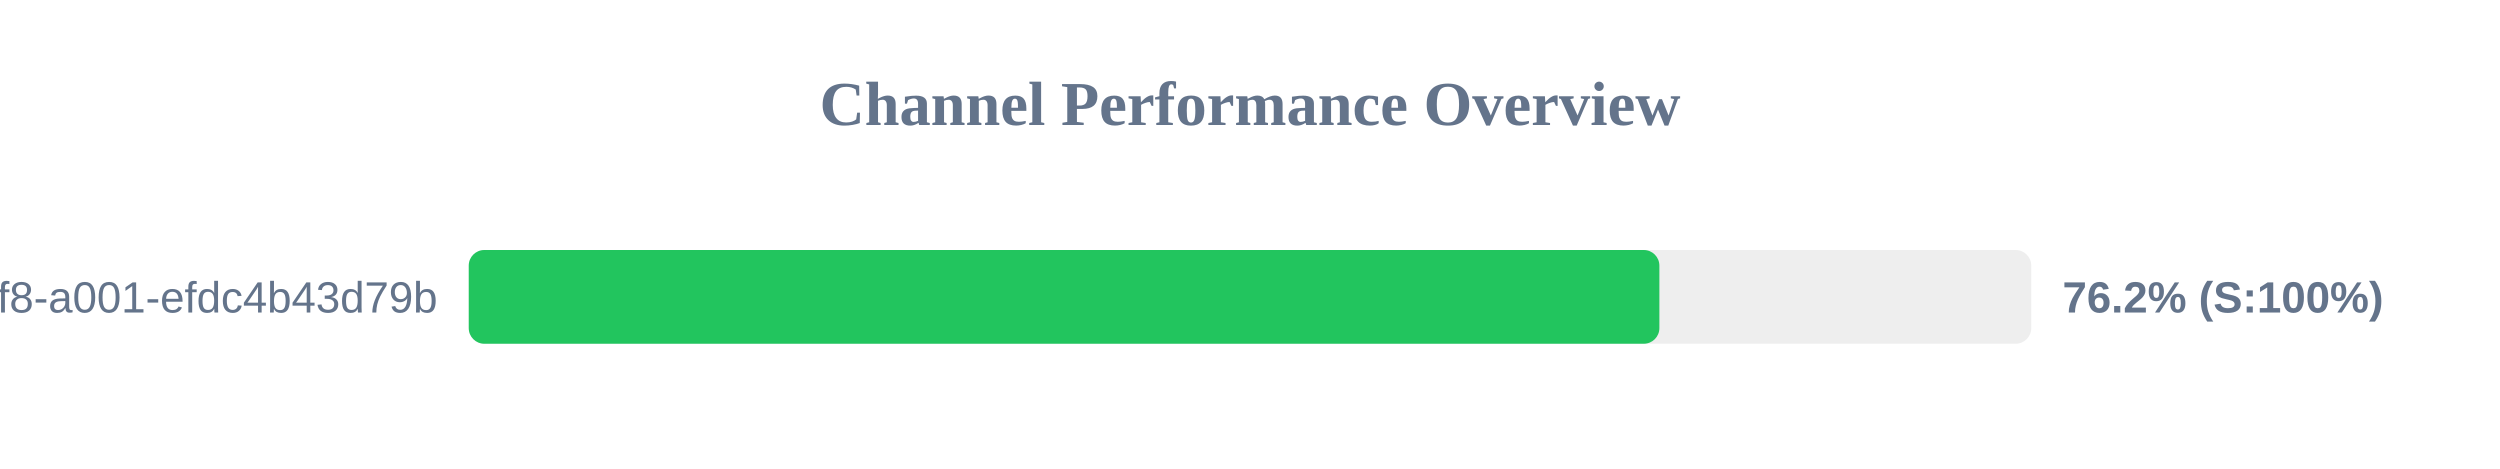
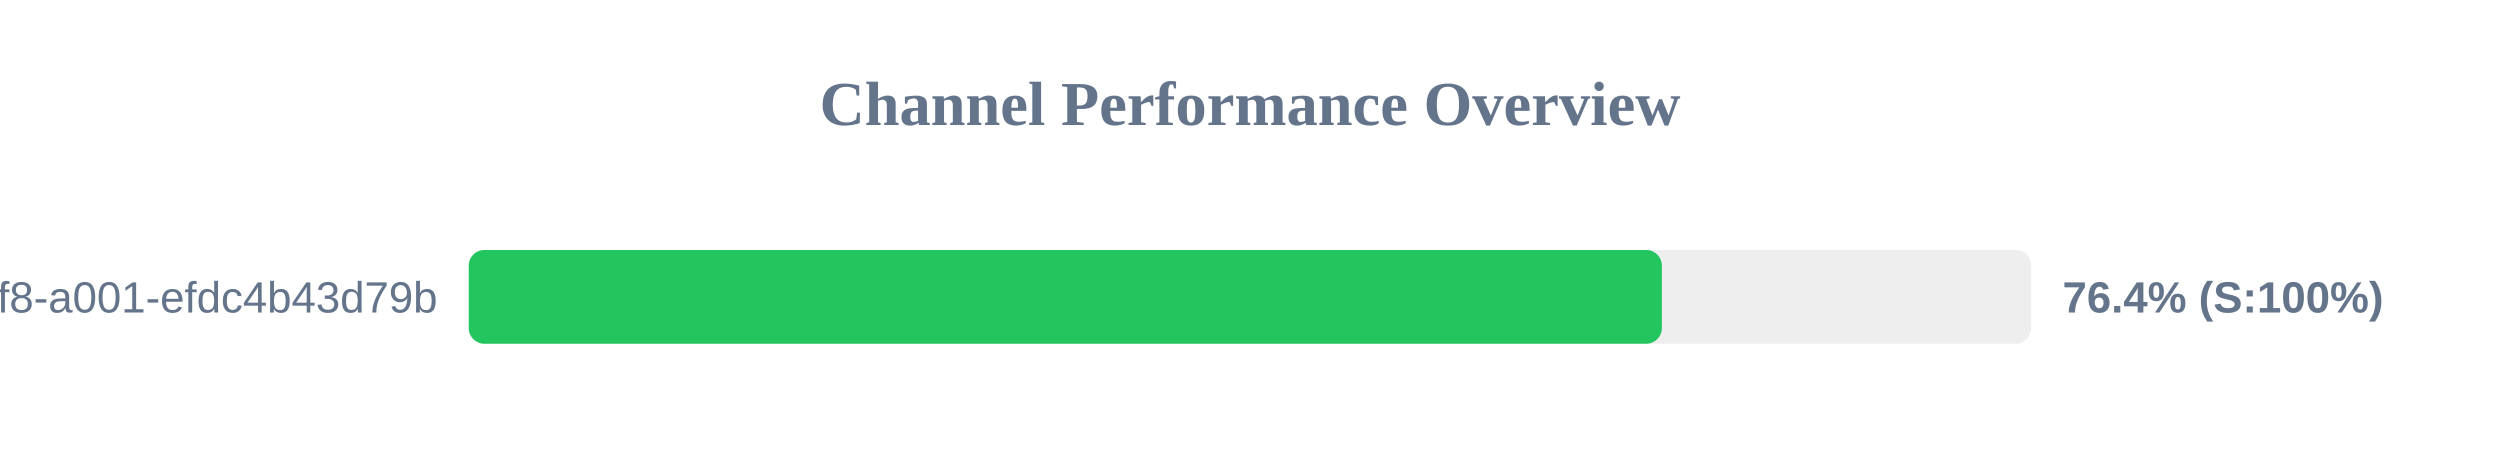
<svg xmlns="http://www.w3.org/2000/svg" width="800" height="150" version="1.1">
  <style>
        .row { font: 14px Arial; fill: #64748b; }
        .score { font: bold 14px Arial; fill: #64748b; }
    </style>
  <text x="400" y="40" text-anchor="middle" font-size="20px" font-weight="bold" fill="#64748b">Channel Performance Overview</text>
  <rect x="150" y="80" width="500" height="30" fill="#eee" rx="5" />
-   <rect x="150" y="80" width="381.0" height="30" fill="#22c55e" rx="5" />
+   <rect x="150" y="80" width="381.8" height="30" fill="#22c55e" rx="5" />
  <text x="140" y="100" text-anchor="end" class="row">?uuid=1fdb6b30-5371-4ff8-a001-efdc4b43d79b</text>
-   <text x="660" y="100" text-anchor="start" class="score">76.2% (S:100%)</text>
+   <text x="660" y="100" text-anchor="start" class="score">76.4% (S:100%)</text>
</svg>
